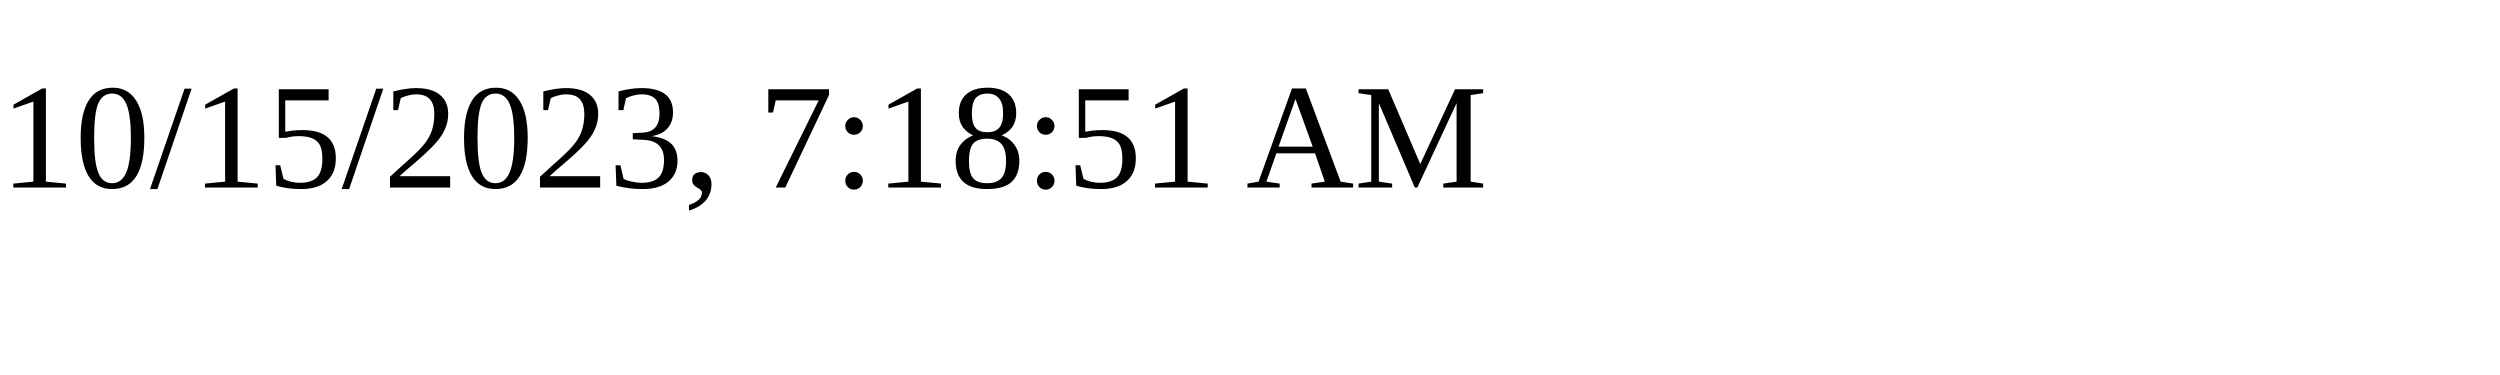
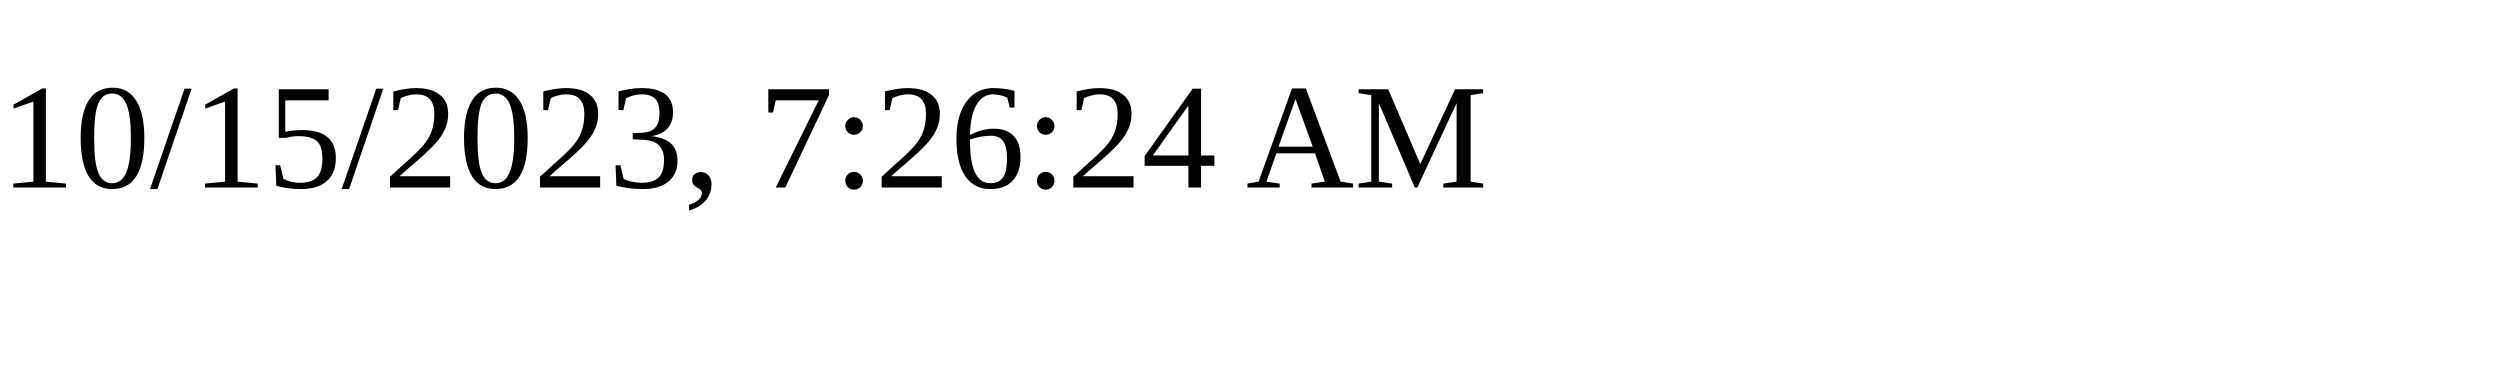
<svg xmlns="http://www.w3.org/2000/svg" height="30" width="200">
-   <text x="0" y="15">10/15/2023, 7:18:51 AM</text>
+   <text x="0" y="15">10/15/2023, 7:26:24 AM</text>
</svg>
